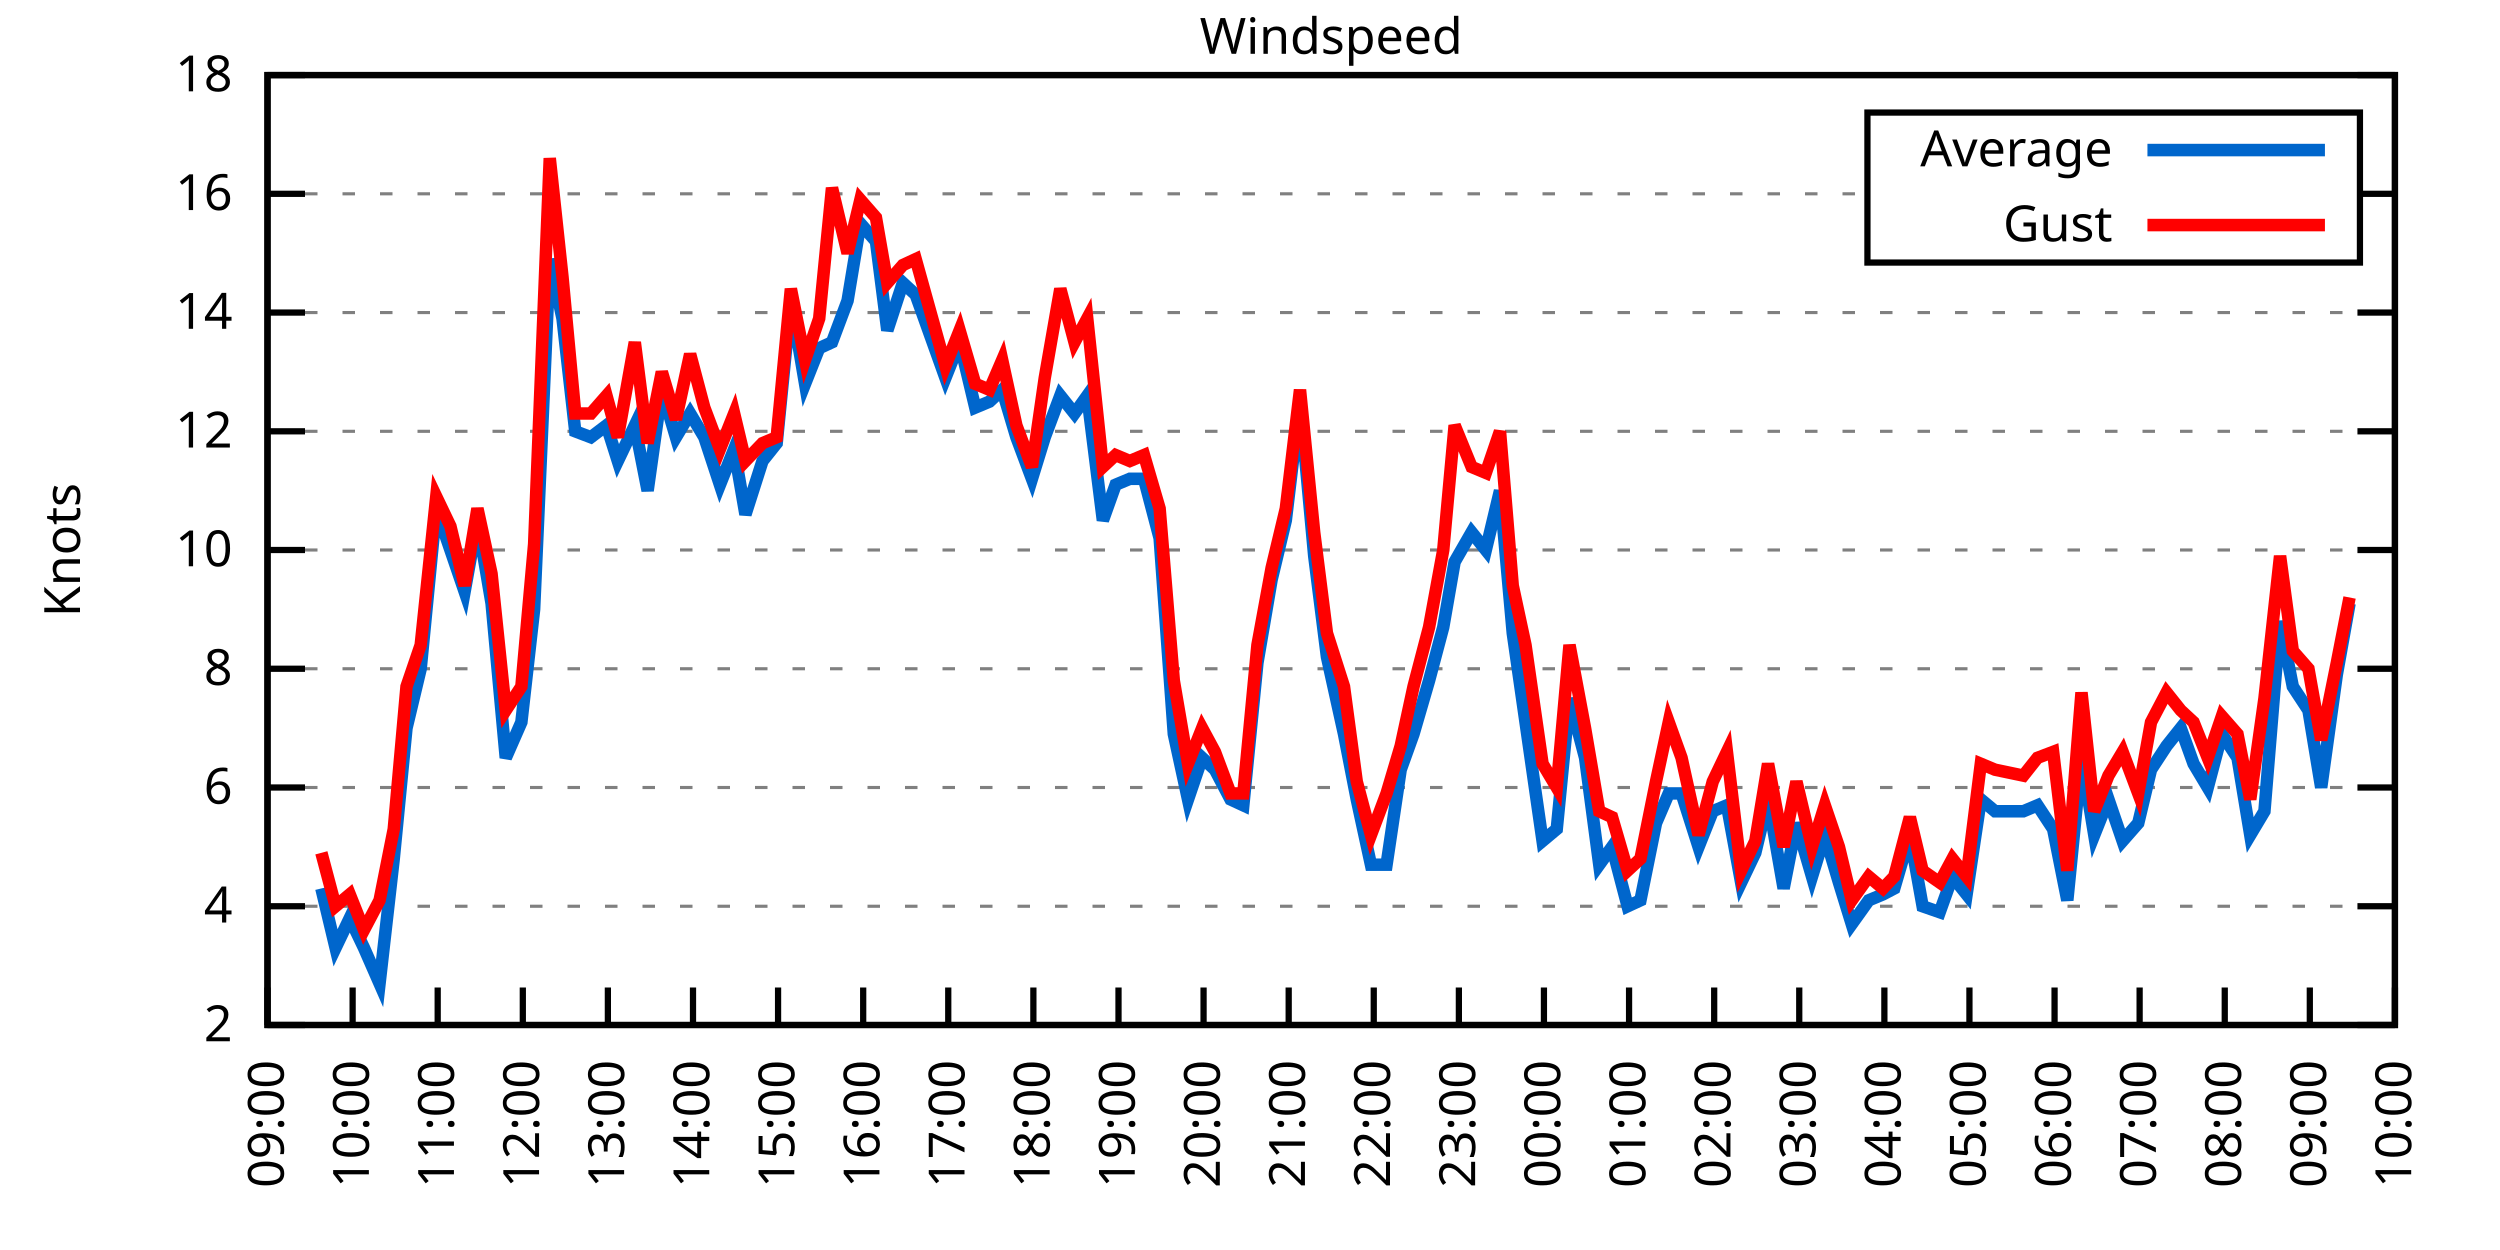
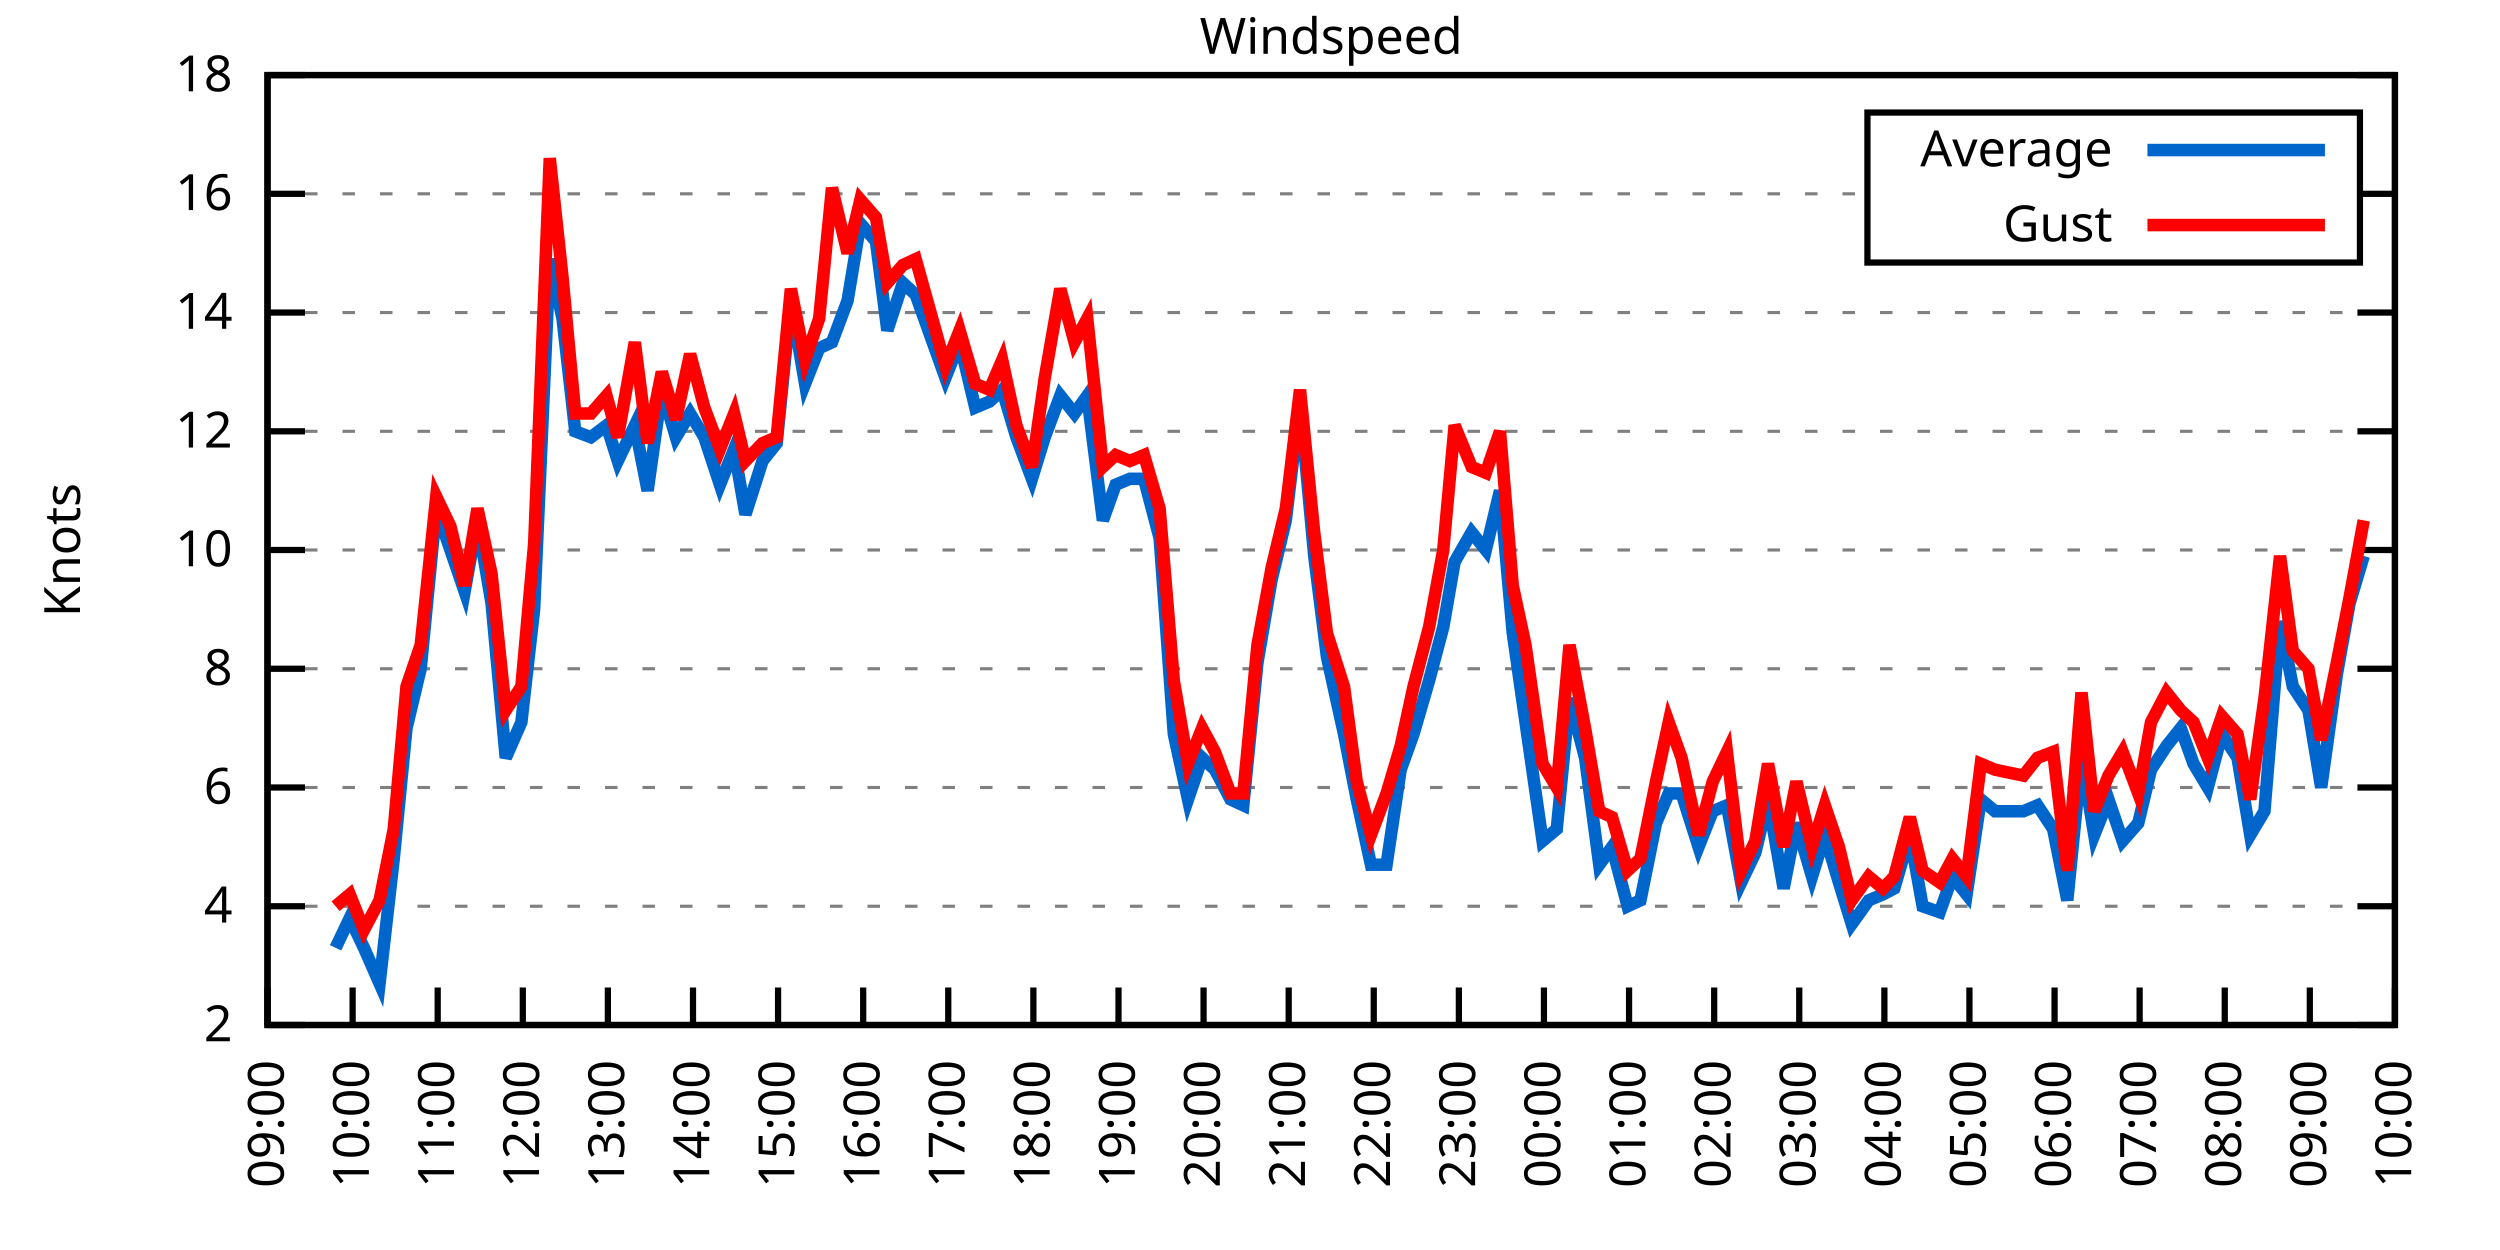
<svg xmlns="http://www.w3.org/2000/svg" xmlns:xlink="http://www.w3.org/1999/xlink" width="400" height="200" viewBox="0 0 400 200">
  <g id="gnuplot_canvas">
    <rect x="0" y="0" width="400" height="200" fill="none" />
    <defs>
      <circle id="gpDot" r="0.5" stroke-width="0.5" stroke="currentColor" />
      <path id="gpPt0" stroke-width="0.333" stroke="currentColor" d="M-1,0 h2 M0,-1 v2" />
      <path id="gpPt1" stroke-width="0.333" stroke="currentColor" d="M-1,-1 L1,1 M1,-1 L-1,1" />
      <path id="gpPt2" stroke-width="0.333" stroke="currentColor" d="M-1,0 L1,0 M0,-1 L0,1 M-1,-1 L1,1 M-1,1 L1,-1" />
      <rect id="gpPt3" stroke-width="0.333" stroke="currentColor" x="-1" y="-1" width="2" height="2" />
      <rect id="gpPt4" stroke-width="0.333" stroke="currentColor" fill="currentColor" x="-1" y="-1" width="2" height="2" />
      <circle id="gpPt5" stroke-width="0.333" stroke="currentColor" cx="0" cy="0" r="1" />
      <use xlink:href="#gpPt5" id="gpPt6" fill="currentColor" stroke="none" />
      <path id="gpPt7" stroke-width="0.333" stroke="currentColor" d="M0,-1.33 L-1.33,0.67 L1.33,0.67 z" />
      <use xlink:href="#gpPt7" id="gpPt8" fill="currentColor" stroke="none" />
      <use xlink:href="#gpPt7" id="gpPt9" stroke="currentColor" transform="rotate(180)" />
      <use xlink:href="#gpPt9" id="gpPt10" fill="currentColor" stroke="none" />
      <use xlink:href="#gpPt3" id="gpPt11" stroke="currentColor" transform="rotate(45)" />
      <use xlink:href="#gpPt11" id="gpPt12" fill="currentColor" stroke="none" />
      <path id="gpPt13" stroke-width="0.333" stroke="currentColor" d="M0,1.330 L1.265,0.411 L0.782,-1.067 L-0.782,-1.076 L-1.265,0.411 z" />
      <use xlink:href="#gpPt13" id="gpPt14" fill="currentColor" stroke="none" />
      <filter id="textbox" filterUnits="objectBoundingBox" x="0" y="0" height="1" width="1">
        <feFlood flood-color="white" flood-opacity="1" result="bgnd" />
        <feComposite in="SourceGraphic" in2="bgnd" operator="atop" />
      </filter>
      <filter id="greybox" filterUnits="objectBoundingBox" x="0" y="0" height="1" width="1">
        <feFlood flood-color="lightgrey" flood-opacity="1" result="grey" />
        <feComposite in="SourceGraphic" in2="grey" operator="atop" />
      </filter>
    </defs>
    <g fill="none" color="white" stroke="currentColor" stroke-width="1.00" stroke-linecap="butt" stroke-linejoin="miter">
</g>
    <g fill="none" color="black" stroke="currentColor" stroke-width="1.00" stroke-linecap="butt" stroke-linejoin="miter">
      <g stroke="none" shape-rendering="crispEdges">
        <polygon fill="rgb(255, 255, 255)" points="42.80,164.00 383.18,164.00 383.18,12.02 42.80,12.02 " />
      </g>
    </g>
    <g fill="none" color="black" stroke="currentColor" stroke-width="1.00" stroke-linecap="butt" stroke-linejoin="miter">
</g>
    <g fill="none" color="black" stroke="black" stroke-width="0.50" stroke-linecap="butt" stroke-linejoin="miter">
</g>
    <g fill="none" color="gray" stroke="currentColor" stroke-width="0.50" stroke-linecap="butt" stroke-linejoin="miter">
      <path stroke="gray" stroke-dasharray="2,4" class="gridline" d="M42.80,164.00 L383.19,164.00  " />
    </g>
    <g fill="none" color="gray" stroke="gray" stroke-width="1.00" stroke-linecap="butt" stroke-linejoin="miter">
</g>
    <g fill="none" color="black" stroke="currentColor" stroke-width="1.00" stroke-linecap="butt" stroke-linejoin="miter">
      <path stroke="black" d="M42.80,164.00 L48.80,164.00 M383.19,164.00 L377.19,164.00  " />
      <g transform="translate(37.20,166.60)" stroke="none" fill="black" font-family="Sans" font-size="8.00" text-anchor="end">
        <text>
          <tspan font-family="Sans"> 2</tspan>
        </text>
      </g>
    </g>
    <g fill="none" color="black" stroke="currentColor" stroke-width="1.00" stroke-linecap="butt" stroke-linejoin="miter">
</g>
    <g fill="none" color="black" stroke="black" stroke-width="0.50" stroke-linecap="butt" stroke-linejoin="miter">
</g>
    <g fill="none" color="gray" stroke="currentColor" stroke-width="0.50" stroke-linecap="butt" stroke-linejoin="miter">
      <path stroke="gray" stroke-dasharray="2,4" class="gridline" d="M42.80,145.00 L383.19,145.00  " />
    </g>
    <g fill="none" color="gray" stroke="gray" stroke-width="1.00" stroke-linecap="butt" stroke-linejoin="miter">
</g>
    <g fill="none" color="black" stroke="currentColor" stroke-width="1.00" stroke-linecap="butt" stroke-linejoin="miter">
      <path stroke="black" d="M42.80,145.00 L48.80,145.00 M383.19,145.00 L377.19,145.00  " />
      <g transform="translate(37.20,147.60)" stroke="none" fill="black" font-family="Sans" font-size="8.00" text-anchor="end">
        <text>
          <tspan font-family="Sans"> 4</tspan>
        </text>
      </g>
    </g>
    <g fill="none" color="black" stroke="currentColor" stroke-width="1.00" stroke-linecap="butt" stroke-linejoin="miter">
</g>
    <g fill="none" color="black" stroke="black" stroke-width="0.50" stroke-linecap="butt" stroke-linejoin="miter">
</g>
    <g fill="none" color="gray" stroke="currentColor" stroke-width="0.50" stroke-linecap="butt" stroke-linejoin="miter">
      <path stroke="gray" stroke-dasharray="2,4" class="gridline" d="M42.80,126.00 L383.19,126.00  " />
    </g>
    <g fill="none" color="gray" stroke="gray" stroke-width="1.00" stroke-linecap="butt" stroke-linejoin="miter">
</g>
    <g fill="none" color="black" stroke="currentColor" stroke-width="1.00" stroke-linecap="butt" stroke-linejoin="miter">
      <path stroke="black" d="M42.80,126.00 L48.80,126.00 M383.19,126.00 L377.19,126.00  " />
      <g transform="translate(37.20,128.60)" stroke="none" fill="black" font-family="Sans" font-size="8.00" text-anchor="end">
        <text>
          <tspan font-family="Sans"> 6</tspan>
        </text>
      </g>
    </g>
    <g fill="none" color="black" stroke="currentColor" stroke-width="1.00" stroke-linecap="butt" stroke-linejoin="miter">
</g>
    <g fill="none" color="black" stroke="black" stroke-width="0.50" stroke-linecap="butt" stroke-linejoin="miter">
</g>
    <g fill="none" color="gray" stroke="currentColor" stroke-width="0.50" stroke-linecap="butt" stroke-linejoin="miter">
      <path stroke="gray" stroke-dasharray="2,4" class="gridline" d="M42.80,107.00 L383.19,107.00  " />
    </g>
    <g fill="none" color="gray" stroke="gray" stroke-width="1.00" stroke-linecap="butt" stroke-linejoin="miter">
</g>
    <g fill="none" color="black" stroke="currentColor" stroke-width="1.00" stroke-linecap="butt" stroke-linejoin="miter">
      <path stroke="black" d="M42.80,107.00 L48.80,107.00 M383.19,107.00 L377.19,107.00  " />
      <g transform="translate(37.20,109.60)" stroke="none" fill="black" font-family="Sans" font-size="8.00" text-anchor="end">
        <text>
          <tspan font-family="Sans"> 8</tspan>
        </text>
      </g>
    </g>
    <g fill="none" color="black" stroke="currentColor" stroke-width="1.00" stroke-linecap="butt" stroke-linejoin="miter">
</g>
    <g fill="none" color="black" stroke="black" stroke-width="0.50" stroke-linecap="butt" stroke-linejoin="miter">
</g>
    <g fill="none" color="gray" stroke="currentColor" stroke-width="0.50" stroke-linecap="butt" stroke-linejoin="miter">
      <path stroke="gray" stroke-dasharray="2,4" class="gridline" d="M42.80,88.00 L383.19,88.00  " />
    </g>
    <g fill="none" color="gray" stroke="gray" stroke-width="1.00" stroke-linecap="butt" stroke-linejoin="miter">
</g>
    <g fill="none" color="black" stroke="currentColor" stroke-width="1.00" stroke-linecap="butt" stroke-linejoin="miter">
      <path stroke="black" d="M42.80,88.00 L48.80,88.00 M383.19,88.00 L377.19,88.00  " />
      <g transform="translate(37.20,90.60)" stroke="none" fill="black" font-family="Sans" font-size="8.00" text-anchor="end">
        <text>
          <tspan font-family="Sans"> 10</tspan>
        </text>
      </g>
    </g>
    <g fill="none" color="black" stroke="currentColor" stroke-width="1.00" stroke-linecap="butt" stroke-linejoin="miter">
</g>
    <g fill="none" color="black" stroke="black" stroke-width="0.50" stroke-linecap="butt" stroke-linejoin="miter">
</g>
    <g fill="none" color="gray" stroke="currentColor" stroke-width="0.50" stroke-linecap="butt" stroke-linejoin="miter">
      <path stroke="gray" stroke-dasharray="2,4" class="gridline" d="M42.80,69.01 L383.19,69.01  " />
    </g>
    <g fill="none" color="gray" stroke="gray" stroke-width="1.00" stroke-linecap="butt" stroke-linejoin="miter">
</g>
    <g fill="none" color="black" stroke="currentColor" stroke-width="1.00" stroke-linecap="butt" stroke-linejoin="miter">
      <path stroke="black" d="M42.80,69.01 L48.80,69.01 M383.19,69.01 L377.19,69.01  " />
      <g transform="translate(37.20,71.61)" stroke="none" fill="black" font-family="Sans" font-size="8.00" text-anchor="end">
        <text>
          <tspan font-family="Sans"> 12</tspan>
        </text>
      </g>
    </g>
    <g fill="none" color="black" stroke="currentColor" stroke-width="1.00" stroke-linecap="butt" stroke-linejoin="miter">
</g>
    <g fill="none" color="black" stroke="black" stroke-width="0.50" stroke-linecap="butt" stroke-linejoin="miter">
</g>
    <g fill="none" color="gray" stroke="currentColor" stroke-width="0.50" stroke-linecap="butt" stroke-linejoin="miter">
      <path stroke="gray" stroke-dasharray="2,4" class="gridline" d="M42.80,50.01 L383.19,50.01  " />
    </g>
    <g fill="none" color="gray" stroke="gray" stroke-width="1.00" stroke-linecap="butt" stroke-linejoin="miter">
</g>
    <g fill="none" color="black" stroke="currentColor" stroke-width="1.00" stroke-linecap="butt" stroke-linejoin="miter">
      <path stroke="black" d="M42.80,50.01 L48.80,50.01 M383.19,50.01 L377.19,50.01  " />
      <g transform="translate(37.20,52.61)" stroke="none" fill="black" font-family="Sans" font-size="8.00" text-anchor="end">
        <text>
          <tspan font-family="Sans"> 14</tspan>
        </text>
      </g>
    </g>
    <g fill="none" color="black" stroke="currentColor" stroke-width="1.00" stroke-linecap="butt" stroke-linejoin="miter">
</g>
    <g fill="none" color="black" stroke="black" stroke-width="0.50" stroke-linecap="butt" stroke-linejoin="miter">
</g>
    <g fill="none" color="gray" stroke="currentColor" stroke-width="0.50" stroke-linecap="butt" stroke-linejoin="miter">
      <path stroke="gray" stroke-dasharray="2,4" class="gridline" d="M42.80,31.01 L298.79,31.01 M377.59,31.01 L383.19,31.01  " />
    </g>
    <g fill="none" color="gray" stroke="gray" stroke-width="1.00" stroke-linecap="butt" stroke-linejoin="miter">
</g>
    <g fill="none" color="black" stroke="currentColor" stroke-width="1.00" stroke-linecap="butt" stroke-linejoin="miter">
      <path stroke="black" d="M42.80,31.01 L48.80,31.01 M383.19,31.01 L377.19,31.01  " />
      <g transform="translate(37.20,33.61)" stroke="none" fill="black" font-family="Sans" font-size="8.00" text-anchor="end">
        <text>
          <tspan font-family="Sans"> 16</tspan>
        </text>
      </g>
    </g>
    <g fill="none" color="black" stroke="currentColor" stroke-width="1.00" stroke-linecap="butt" stroke-linejoin="miter">
</g>
    <g fill="none" color="black" stroke="black" stroke-width="0.50" stroke-linecap="butt" stroke-linejoin="miter">
</g>
    <g fill="none" color="gray" stroke="currentColor" stroke-width="0.50" stroke-linecap="butt" stroke-linejoin="miter">
      <path stroke="gray" stroke-dasharray="2,4" class="gridline" d="M42.80,12.01 L383.19,12.01  " />
    </g>
    <g fill="none" color="gray" stroke="gray" stroke-width="1.00" stroke-linecap="butt" stroke-linejoin="miter">
</g>
    <g fill="none" color="black" stroke="currentColor" stroke-width="1.00" stroke-linecap="butt" stroke-linejoin="miter">
      <path stroke="black" d="M42.80,12.01 L48.80,12.01 M383.19,12.01 L377.19,12.01  " />
      <g transform="translate(37.20,14.61)" stroke="none" fill="black" font-family="Sans" font-size="8.00" text-anchor="end">
        <text>
          <tspan font-family="Sans"> 18</tspan>
        </text>
      </g>
    </g>
    <g fill="none" color="black" stroke="currentColor" stroke-width="1.00" stroke-linecap="butt" stroke-linejoin="miter">
      <path stroke="black" d="M42.80,164.00 L42.80,158.00  " />
      <g transform="translate(45.40,169.60) rotate(270.00)" stroke="none" fill="black" font-family="Sans" font-size="8.00" text-anchor="end">
        <text>
          <tspan font-family="Sans">09:00</tspan>
        </text>
      </g>
    </g>
    <g fill="none" color="black" stroke="currentColor" stroke-width="1.00" stroke-linecap="butt" stroke-linejoin="miter">
      <path stroke="black" d="M56.42,164.00 L56.42,158.00  " />
      <g transform="translate(59.02,169.60) rotate(270.00)" stroke="none" fill="black" font-family="Sans" font-size="8.00" text-anchor="end">
        <text>
          <tspan font-family="Sans">10:00</tspan>
        </text>
      </g>
    </g>
    <g fill="none" color="black" stroke="currentColor" stroke-width="1.00" stroke-linecap="butt" stroke-linejoin="miter">
      <path stroke="black" d="M70.03,164.00 L70.03,158.00  " />
      <g transform="translate(72.63,169.60) rotate(270.00)" stroke="none" fill="black" font-family="Sans" font-size="8.00" text-anchor="end">
        <text>
          <tspan font-family="Sans">11:00</tspan>
        </text>
      </g>
    </g>
    <g fill="none" color="black" stroke="currentColor" stroke-width="1.00" stroke-linecap="butt" stroke-linejoin="miter">
      <path stroke="black" d="M83.65,164.00 L83.65,158.00  " />
      <g transform="translate(86.25,169.60) rotate(270.00)" stroke="none" fill="black" font-family="Sans" font-size="8.00" text-anchor="end">
        <text>
          <tspan font-family="Sans">12:00</tspan>
        </text>
      </g>
    </g>
    <g fill="none" color="black" stroke="currentColor" stroke-width="1.00" stroke-linecap="butt" stroke-linejoin="miter">
      <path stroke="black" d="M97.26,164.00 L97.26,158.00  " />
      <g transform="translate(99.86,169.60) rotate(270.00)" stroke="none" fill="black" font-family="Sans" font-size="8.00" text-anchor="end">
        <text>
          <tspan font-family="Sans">13:00</tspan>
        </text>
      </g>
    </g>
    <g fill="none" color="black" stroke="currentColor" stroke-width="1.00" stroke-linecap="butt" stroke-linejoin="miter">
      <path stroke="black" d="M110.88,164.00 L110.88,158.00  " />
      <g transform="translate(113.48,169.60) rotate(270.00)" stroke="none" fill="black" font-family="Sans" font-size="8.00" text-anchor="end">
        <text>
          <tspan font-family="Sans">14:00</tspan>
        </text>
      </g>
    </g>
    <g fill="none" color="black" stroke="currentColor" stroke-width="1.00" stroke-linecap="butt" stroke-linejoin="miter">
      <path stroke="black" d="M124.49,164.00 L124.49,158.00  " />
      <g transform="translate(127.09,169.60) rotate(270.00)" stroke="none" fill="black" font-family="Sans" font-size="8.00" text-anchor="end">
        <text>
          <tspan font-family="Sans">15:00</tspan>
        </text>
      </g>
    </g>
    <g fill="none" color="black" stroke="currentColor" stroke-width="1.00" stroke-linecap="butt" stroke-linejoin="miter">
      <path stroke="black" d="M138.11,164.00 L138.11,158.00  " />
      <g transform="translate(140.71,169.60) rotate(270.00)" stroke="none" fill="black" font-family="Sans" font-size="8.00" text-anchor="end">
        <text>
          <tspan font-family="Sans">16:00</tspan>
        </text>
      </g>
    </g>
    <g fill="none" color="black" stroke="currentColor" stroke-width="1.00" stroke-linecap="butt" stroke-linejoin="miter">
      <path stroke="black" d="M151.72,164.00 L151.72,158.00  " />
      <g transform="translate(154.32,169.60) rotate(270.00)" stroke="none" fill="black" font-family="Sans" font-size="8.00" text-anchor="end">
        <text>
          <tspan font-family="Sans">17:00</tspan>
        </text>
      </g>
    </g>
    <g fill="none" color="black" stroke="currentColor" stroke-width="1.00" stroke-linecap="butt" stroke-linejoin="miter">
      <path stroke="black" d="M165.34,164.00 L165.34,158.00  " />
      <g transform="translate(167.94,169.60) rotate(270.00)" stroke="none" fill="black" font-family="Sans" font-size="8.00" text-anchor="end">
        <text>
          <tspan font-family="Sans">18:00</tspan>
        </text>
      </g>
    </g>
    <g fill="none" color="black" stroke="currentColor" stroke-width="1.00" stroke-linecap="butt" stroke-linejoin="miter">
      <path stroke="black" d="M178.96,164.00 L178.96,158.00  " />
      <g transform="translate(181.56,169.60) rotate(270.00)" stroke="none" fill="black" font-family="Sans" font-size="8.00" text-anchor="end">
        <text>
          <tspan font-family="Sans">19:00</tspan>
        </text>
      </g>
    </g>
    <g fill="none" color="black" stroke="currentColor" stroke-width="1.00" stroke-linecap="butt" stroke-linejoin="miter">
      <path stroke="black" d="M192.57,164.00 L192.57,158.00  " />
      <g transform="translate(195.17,169.60) rotate(270.00)" stroke="none" fill="black" font-family="Sans" font-size="8.00" text-anchor="end">
        <text>
          <tspan font-family="Sans">20:00</tspan>
        </text>
      </g>
    </g>
    <g fill="none" color="black" stroke="currentColor" stroke-width="1.00" stroke-linecap="butt" stroke-linejoin="miter">
      <path stroke="black" d="M206.19,164.00 L206.19,158.00  " />
      <g transform="translate(208.79,169.60) rotate(270.00)" stroke="none" fill="black" font-family="Sans" font-size="8.00" text-anchor="end">
        <text>
          <tspan font-family="Sans">21:00</tspan>
        </text>
      </g>
    </g>
    <g fill="none" color="black" stroke="currentColor" stroke-width="1.00" stroke-linecap="butt" stroke-linejoin="miter">
      <path stroke="black" d="M219.80,164.00 L219.80,158.00  " />
      <g transform="translate(222.40,169.60) rotate(270.00)" stroke="none" fill="black" font-family="Sans" font-size="8.00" text-anchor="end">
        <text>
          <tspan font-family="Sans">22:00</tspan>
        </text>
      </g>
    </g>
    <g fill="none" color="black" stroke="currentColor" stroke-width="1.00" stroke-linecap="butt" stroke-linejoin="miter">
      <path stroke="black" d="M233.42,164.00 L233.42,158.00  " />
      <g transform="translate(236.02,169.60) rotate(270.00)" stroke="none" fill="black" font-family="Sans" font-size="8.00" text-anchor="end">
        <text>
          <tspan font-family="Sans">23:00</tspan>
        </text>
      </g>
    </g>
    <g fill="none" color="black" stroke="currentColor" stroke-width="1.00" stroke-linecap="butt" stroke-linejoin="miter">
      <path stroke="black" d="M247.03,164.00 L247.03,158.00  " />
      <g transform="translate(249.63,169.60) rotate(270.00)" stroke="none" fill="black" font-family="Sans" font-size="8.00" text-anchor="end">
        <text>
          <tspan font-family="Sans">00:00</tspan>
        </text>
      </g>
    </g>
    <g fill="none" color="black" stroke="currentColor" stroke-width="1.00" stroke-linecap="butt" stroke-linejoin="miter">
      <path stroke="black" d="M260.65,164.00 L260.65,158.00  " />
      <g transform="translate(263.25,169.60) rotate(270.00)" stroke="none" fill="black" font-family="Sans" font-size="8.00" text-anchor="end">
        <text>
          <tspan font-family="Sans">01:00</tspan>
        </text>
      </g>
    </g>
    <g fill="none" color="black" stroke="currentColor" stroke-width="1.00" stroke-linecap="butt" stroke-linejoin="miter">
      <path stroke="black" d="M274.27,164.00 L274.27,158.00  " />
      <g transform="translate(276.87,169.60) rotate(270.00)" stroke="none" fill="black" font-family="Sans" font-size="8.00" text-anchor="end">
        <text>
          <tspan font-family="Sans">02:00</tspan>
        </text>
      </g>
    </g>
    <g fill="none" color="black" stroke="currentColor" stroke-width="1.00" stroke-linecap="butt" stroke-linejoin="miter">
      <path stroke="black" d="M287.88,164.00 L287.88,158.00  " />
      <g transform="translate(290.48,169.60) rotate(270.00)" stroke="none" fill="black" font-family="Sans" font-size="8.00" text-anchor="end">
        <text>
          <tspan font-family="Sans">03:00</tspan>
        </text>
      </g>
    </g>
    <g fill="none" color="black" stroke="currentColor" stroke-width="1.00" stroke-linecap="butt" stroke-linejoin="miter">
      <path stroke="black" d="M301.50,164.00 L301.50,158.00  " />
      <g transform="translate(304.10,169.60) rotate(270.00)" stroke="none" fill="black" font-family="Sans" font-size="8.00" text-anchor="end">
        <text>
          <tspan font-family="Sans">04:00</tspan>
        </text>
      </g>
    </g>
    <g fill="none" color="black" stroke="currentColor" stroke-width="1.00" stroke-linecap="butt" stroke-linejoin="miter">
      <path stroke="black" d="M315.11,164.00 L315.11,158.00  " />
      <g transform="translate(317.71,169.60) rotate(270.00)" stroke="none" fill="black" font-family="Sans" font-size="8.00" text-anchor="end">
        <text>
          <tspan font-family="Sans">05:00</tspan>
        </text>
      </g>
    </g>
    <g fill="none" color="black" stroke="currentColor" stroke-width="1.00" stroke-linecap="butt" stroke-linejoin="miter">
      <path stroke="black" d="M328.73,164.00 L328.73,158.00  " />
      <g transform="translate(331.33,169.60) rotate(270.00)" stroke="none" fill="black" font-family="Sans" font-size="8.00" text-anchor="end">
        <text>
          <tspan font-family="Sans">06:00</tspan>
        </text>
      </g>
    </g>
    <g fill="none" color="black" stroke="currentColor" stroke-width="1.00" stroke-linecap="butt" stroke-linejoin="miter">
      <path stroke="black" d="M342.34,164.00 L342.34,158.00  " />
      <g transform="translate(344.94,169.60) rotate(270.00)" stroke="none" fill="black" font-family="Sans" font-size="8.00" text-anchor="end">
        <text>
          <tspan font-family="Sans">07:00</tspan>
        </text>
      </g>
    </g>
    <g fill="none" color="black" stroke="currentColor" stroke-width="1.00" stroke-linecap="butt" stroke-linejoin="miter">
      <path stroke="black" d="M355.96,164.00 L355.96,158.00  " />
      <g transform="translate(358.56,169.60) rotate(270.00)" stroke="none" fill="black" font-family="Sans" font-size="8.00" text-anchor="end">
        <text>
          <tspan font-family="Sans">08:00</tspan>
        </text>
      </g>
    </g>
    <g fill="none" color="black" stroke="currentColor" stroke-width="1.00" stroke-linecap="butt" stroke-linejoin="miter">
      <path stroke="black" d="M369.57,164.00 L369.57,158.00  " />
      <g transform="translate(372.17,169.60) rotate(270.00)" stroke="none" fill="black" font-family="Sans" font-size="8.00" text-anchor="end">
        <text>
          <tspan font-family="Sans">09:00</tspan>
        </text>
      </g>
    </g>
    <g fill="none" color="black" stroke="currentColor" stroke-width="1.00" stroke-linecap="butt" stroke-linejoin="miter">
      <path stroke="black" d="M383.19,164.00 L383.19,158.00  " />
      <g transform="translate(385.79,169.60) rotate(270.00)" stroke="none" fill="black" font-family="Sans" font-size="8.00" text-anchor="end">
        <text>
          <tspan font-family="Sans">10:00</tspan>
        </text>
      </g>
    </g>
    <g fill="none" color="black" stroke="currentColor" stroke-width="1.00" stroke-linecap="butt" stroke-linejoin="miter">
</g>
    <g fill="none" color="black" stroke="currentColor" stroke-width="1.00" stroke-linecap="butt" stroke-linejoin="miter">
      <path stroke="black" d="M42.80,12.01 L42.80,164.00 L383.19,164.00 L383.19,12.01 L42.80,12.01 Z  " />
    </g>
    <g fill="none" color="black" stroke="currentColor" stroke-width="1.00" stroke-linecap="butt" stroke-linejoin="miter">
</g>
    <g fill="none" color="black" stroke="currentColor" stroke-width="1.00" stroke-linecap="butt" stroke-linejoin="miter">
      <path stroke="black" d="M298.79,42.01 L298.79,18.01 L377.59,18.01 L377.59,42.01 L298.79,42.01 Z  " />
    </g>
    <g id="Windspeed_plot_1">
      <g fill="none" color="white" stroke="black" stroke-width="2.00" stroke-linecap="butt" stroke-linejoin="miter">
</g>
      <g fill="none" color="black" stroke="currentColor" stroke-width="2.00" stroke-linecap="butt" stroke-linejoin="miter">
        <g transform="translate(337.99,26.61)" stroke="none" fill="black" font-family="Sans" font-size="8.00" text-anchor="end">
          <text>
            <tspan font-family="Sans">Average</tspan>
          </text>
        </g>
      </g>
      <g fill="none" color="black" stroke="currentColor" stroke-width="2.00" stroke-linecap="butt" stroke-linejoin="miter">
-         <path stroke="rgb(  0, 102, 204)" d="M343.59,24.01 L371.99,24.01 M51.42,142.15 L53.69,151.65 L55.96,146.90 L58.23,151.65 L60.73,157.35 L63.00,137.40   L65.04,116.50 L67.31,107.00 L69.80,81.36 L72.07,88.00 L74.34,94.65 L76.39,83.26 L78.65,96.55 L80.92,121.25   L83.42,115.55 L85.46,97.50 L87.96,41.46 L90.00,50.96 L92.04,69.01 L94.54,69.96 L97.04,68.06 L98.85,73.76   L101.57,68.06 L103.62,78.51 L105.89,62.36 L108.15,69.96 L110.42,66.16 L112.69,69.96 L115.19,77.56 L117.46,71.86   L119.27,82.31 L122.00,73.76 L124.27,70.91 L126.54,48.11 L128.81,61.41 L131.07,55.71 L133.12,54.76 L135.61,48.11   L137.66,35.76 L140.15,38.61 L141.97,52.86 L144.46,45.26 L146.51,47.16 L151.27,60.46 L153.54,54.76 L156.04,65.21   L158.31,64.26 L160.35,62.36 L162.62,69.96 L165.11,76.61 L167.16,69.96 L169.65,63.31 L171.92,66.16 L173.96,63.31   L176.46,83.26 L178.50,77.56 L180.77,76.61 L183.04,76.61 L185.54,86.11 L187.81,117.45 L190.08,127.90 L192.34,121.25   L194.39,123.15 L196.88,127.90 L198.93,128.85 L201.19,106.05 L203.46,92.75 L205.73,83.26 L208.00,64.26 L210.27,88.95   L212.31,105.10 L215.04,117.45 L217.08,127.90 L219.35,138.35 L221.85,138.35 L224.11,123.15 L226.16,117.45 L228.65,108.90   L230.92,100.35 L232.74,89.90 L235.46,85.16 L237.73,88.00 L240.00,78.51 L242.04,101.30 L244.08,115.55 L246.81,134.55   L249.08,132.65 L251.12,111.75 L253.61,121.25 L255.88,138.35 L257.93,135.50 L260.42,145.00 L262.47,144.05 L264.96,131.70   L267.00,126.95 L269.05,126.95 L271.77,135.50 L274.04,129.80 L276.31,128.85 L278.58,141.20 L280.85,136.45 L282.89,127.90   L285.38,142.15 L287.43,131.70 L289.92,140.25 L291.97,133.60 L294.23,141.20 L296.28,147.85 L299.00,144.05 L301.27,143.10   L303.08,142.15 L305.58,133.60 L307.62,145.00 L310.35,145.95 L312.39,140.25 L314.66,143.10 L316.93,127.90 L319.20,129.80   L323.74,129.80 L326.00,128.85 L328.50,132.65 L330.77,144.05 L333.04,121.25 L335.08,133.60 L337.35,127.90 L339.62,134.55   L342.12,131.70 L344.16,123.15 L346.65,119.35 L348.92,116.50 L350.97,122.20 L353.24,126.00 L355.50,117.45 L358.00,121.25   L360.04,133.60 L362.31,129.80 L364.81,99.40 L366.85,109.85 L369.35,113.65 L371.39,126.00 L373.89,107.95 L375.93,96.55    " />
+         <path stroke="rgb(  0, 102, 204)" d="M343.59,24.01 L371.99,24.01 M53.69,151.65 L55.96,146.90 L58.23,151.65 L60.73,157.35 L63.00,137.40 L65.04,116.50   L67.31,107.00 L69.80,81.36 L72.07,88.00 L74.34,94.65 L76.39,83.26 L78.65,96.55 L80.92,121.25 L83.42,115.55   L85.46,97.50 L87.96,41.46 L90.00,50.96 L92.04,69.01 L94.54,69.96 L97.04,68.06 L98.85,73.76 L101.57,68.06   L103.62,78.51 L105.89,62.36 L108.15,69.96 L110.42,66.16 L112.69,69.96 L115.19,77.56 L117.46,71.86 L119.27,82.31   L122.00,73.76 L124.27,70.91 L126.54,48.11 L128.81,61.41 L131.07,55.71 L133.12,54.76 L135.61,48.11 L137.66,35.76   L140.15,38.61 L141.97,52.86 L144.46,45.26 L146.51,47.16 L151.27,60.46 L153.54,54.76 L156.04,65.21 L158.31,64.26   L160.35,62.36 L162.62,69.96 L165.11,76.61 L167.16,69.96 L169.65,63.31 L171.92,66.16 L173.96,63.31 L176.46,83.26   L178.50,77.56 L180.77,76.61 L183.04,76.61 L185.54,86.11 L187.81,117.45 L190.08,127.90 L192.34,121.25 L194.39,123.15   L196.88,127.90 L198.93,128.85 L201.19,106.05 L203.46,92.75 L205.73,83.26 L208.00,64.26 L210.27,88.95 L212.31,105.10   L215.04,117.45 L217.08,127.90 L219.35,138.35 L221.85,138.35 L224.11,123.15 L226.16,117.45 L228.65,108.90 L230.92,100.35   L232.74,89.90 L235.46,85.16 L237.73,88.00 L240.00,78.51 L242.04,101.30 L244.08,115.55 L246.81,134.55 L249.08,132.65   L251.12,111.75 L253.61,121.25 L255.88,138.35 L257.93,135.50 L260.42,145.00 L262.47,144.05 L264.96,131.70 L267.00,126.95   L269.05,126.95 L271.77,135.50 L274.04,129.80 L276.31,128.85 L278.58,141.20 L280.85,136.45 L282.89,127.90 L285.38,142.15   L287.43,131.70 L289.92,140.25 L291.97,133.60 L294.23,141.20 L296.28,147.85 L299.00,144.05 L301.27,143.10 L303.08,142.15   L305.58,133.60 L307.62,145.00 L310.35,145.95 L312.39,140.25 L314.66,143.10 L316.93,127.90 L319.20,129.80 L323.74,129.80   L326.00,128.85 L328.50,132.65 L330.77,144.05 L333.04,121.25 L335.08,133.60 L337.35,127.90 L339.62,134.55 L342.12,131.70   L344.16,123.15 L346.65,119.35 L348.92,116.50 L350.97,122.20 L353.24,126.00 L355.50,117.45 L358.00,121.25 L360.04,133.60   L362.31,129.80 L364.81,99.40 L366.85,109.85 L369.35,113.65 L371.39,126.00 L373.89,107.95 L375.93,96.55 L378.20,88.95    " />
      </g>
    </g>
    <g id="Windspeed_plot_2">
      <g fill="none" color="black" stroke="currentColor" stroke-width="2.00" stroke-linecap="butt" stroke-linejoin="miter">
        <g transform="translate(337.99,38.61)" stroke="none" fill="black" font-family="Sans" font-size="8.00" text-anchor="end">
          <text>
            <tspan font-family="Sans">Gust</tspan>
          </text>
        </g>
      </g>
      <g fill="none" color="black" stroke="currentColor" stroke-width="2.00" stroke-linecap="butt" stroke-linejoin="miter">
-         <path stroke="rgb(255,   0,   0)" d="M343.59,36.01 L371.99,36.01 M51.42,136.45 L53.69,145.00 L55.96,143.10 L58.23,148.80 L60.73,144.05 L63.00,132.65   L65.04,109.85 L67.31,103.20 L69.80,79.46 L72.07,84.21 L74.34,93.70 L76.39,81.36 L78.65,91.80 L80.92,113.65   L83.42,109.85 L85.46,87.06 L87.96,25.31 L90.00,44.31 L92.04,66.16 L94.54,66.16 L97.04,63.31 L98.85,69.96   L101.57,54.76 L103.62,70.91 L105.89,59.51 L108.15,67.11 L110.42,56.66 L112.69,65.21 L115.19,71.86 L117.46,66.16   L119.27,73.76 L122.00,70.91 L124.27,69.96 L126.54,46.21 L128.81,57.61 L131.07,50.96 L133.12,30.06 L135.61,40.51   L137.66,31.96 L140.15,34.81 L141.97,45.26 L144.46,42.41 L146.51,41.46 L151.27,58.56 L153.54,52.86 L156.04,61.41   L158.31,62.36 L160.35,57.61 L162.62,68.06 L165.11,74.71 L167.16,60.46 L169.65,46.21 L171.92,54.76 L173.96,50.96   L176.46,74.71 L178.50,72.81 L180.77,73.76 L183.04,72.81 L185.54,81.36 L187.81,108.90 L190.08,122.20 L192.34,116.50   L194.39,120.30 L196.88,126.95 L198.93,126.95 L201.19,103.20 L203.46,90.85 L205.73,81.36 L208.00,62.36 L210.27,85.16   L212.31,101.30 L215.04,109.85 L217.08,125.05 L219.35,133.60 L221.85,126.95 L224.11,119.35 L226.16,109.85 L228.65,100.35   L230.92,88.00 L232.74,68.06 L235.46,74.71 L237.73,75.66 L240.00,69.01 L242.04,93.70 L244.08,103.20 L246.81,122.20   L249.08,126.00 L251.12,103.20 L253.61,116.50 L255.88,129.80 L257.93,130.75 L260.42,139.30 L262.47,137.40 L264.96,125.05   L267.00,115.55 L269.05,121.25 L271.77,133.60 L274.04,125.05 L276.31,120.30 L278.58,139.30 L280.85,134.55 L282.89,122.20   L285.38,135.50 L287.43,125.05 L289.92,135.50 L291.97,128.85 L294.23,135.50 L296.28,144.05 L299.00,140.25 L301.27,142.15   L303.08,140.25 L305.58,130.75 L307.62,139.30 L310.35,141.20 L312.39,137.40 L314.66,140.25 L316.93,122.20 L319.20,123.15   L323.74,124.10 L326.00,121.25 L328.50,120.30 L330.77,139.30 L333.04,110.80 L335.08,129.80 L337.35,124.10 L339.62,120.30   L342.12,126.95 L344.16,115.55 L346.65,110.80 L348.92,113.65 L350.97,115.55 L353.24,121.25 L355.50,114.60 L358.00,117.45   L360.04,127.90 L362.31,111.75 L364.81,88.95 L366.85,104.15 L369.35,107.00 L371.39,118.40 L373.89,106.05 L375.93,95.60    " />
+         <path stroke="rgb(255,   0,   0)" d="M343.59,36.01 L371.99,36.01 M53.69,145.00 L55.96,143.10 L58.23,148.80 L60.73,144.05 L63.00,132.65 L65.04,109.85   L67.31,103.20 L69.80,79.46 L72.07,84.21 L74.34,93.70 L76.39,81.36 L78.65,91.80 L80.92,113.65 L83.42,109.85   L85.46,87.06 L87.96,25.31 L90.00,44.31 L92.04,66.16 L94.54,66.16 L97.04,63.31 L98.85,69.96 L101.57,54.76   L103.62,70.91 L105.89,59.51 L108.15,67.11 L110.42,56.66 L112.69,65.21 L115.19,71.86 L117.46,66.16 L119.27,73.76   L122.00,70.91 L124.27,69.96 L126.54,46.21 L128.81,57.61 L131.07,50.96 L133.12,30.06 L135.61,40.51 L137.66,31.96   L140.15,34.81 L141.97,45.26 L144.46,42.41 L146.51,41.46 L151.27,58.56 L153.54,52.86 L156.04,61.41 L158.31,62.36   L160.35,57.61 L162.62,68.06 L165.11,74.71 L167.16,60.46 L169.65,46.21 L171.92,54.76 L173.96,50.96 L176.46,74.71   L178.50,72.81 L180.77,73.76 L183.04,72.81 L185.54,81.36 L187.81,108.90 L190.08,122.20 L192.34,116.50 L194.39,120.30   L196.88,126.95 L198.93,126.95 L201.19,103.20 L203.46,90.85 L205.73,81.36 L208.00,62.36 L210.27,85.16 L212.31,101.30   L215.04,109.85 L217.08,125.05 L219.35,133.60 L221.85,126.95 L224.11,119.35 L226.16,109.85 L228.65,100.35 L230.92,88.00   L232.74,68.06 L235.46,74.71 L237.73,75.66 L240.00,69.01 L242.04,93.70 L244.08,103.20 L246.81,122.20 L249.08,126.00   L251.12,103.20 L253.61,116.50 L255.88,129.80 L257.93,130.75 L260.42,139.30 L262.47,137.40 L264.96,125.05 L267.00,115.55   L269.05,121.25 L271.77,133.60 L274.04,125.05 L276.31,120.30 L278.58,139.30 L280.85,134.55 L282.89,122.20 L285.38,135.50   L287.43,125.05 L289.92,135.50 L291.97,128.85 L294.23,135.50 L296.28,144.05 L299.00,140.25 L301.27,142.15 L303.08,140.25   L305.58,130.75 L307.62,139.30 L310.35,141.20 L312.39,137.40 L314.66,140.25 L316.93,122.20 L319.20,123.15 L323.74,124.10   L326.00,121.25 L328.50,120.30 L330.77,139.30 L333.04,110.80 L335.08,129.80 L337.35,124.10 L339.62,120.30 L342.12,126.95   L344.16,115.55 L346.65,110.80 L348.92,113.65 L350.97,115.55 L353.24,121.25 L355.50,114.60 L358.00,117.45 L360.04,127.90   L362.31,111.75 L364.81,88.95 L366.85,104.15 L369.35,107.00 L371.39,118.40 L373.89,106.05 L375.93,95.60 L378.20,83.26    " />
      </g>
    </g>
    <g fill="none" color="black" stroke="currentColor" stroke-width="2.00" stroke-linecap="butt" stroke-linejoin="miter">
</g>
    <g fill="none" color="black" stroke="black" stroke-width="1.00" stroke-linecap="butt" stroke-linejoin="miter">
</g>
    <g fill="none" color="black" stroke="currentColor" stroke-width="1.00" stroke-linecap="butt" stroke-linejoin="miter">
      <path stroke="black" d="M42.80,12.01 L42.80,164.00 L383.19,164.00 L383.19,12.01 L42.80,12.01 Z  " />
      <g transform="translate(12.80,88.01) rotate(270.00)" stroke="none" fill="black" font-family="Sans" font-size="8.00" text-anchor="middle">
        <text>
          <tspan font-family="Sans">Knots</tspan>
        </text>
      </g>
    </g>
    <g fill="none" color="black" stroke="currentColor" stroke-width="1.00" stroke-linecap="butt" stroke-linejoin="miter">
</g>
    <g fill="none" color="black" stroke="currentColor" stroke-width="1.00" stroke-linecap="butt" stroke-linejoin="miter">
      <g transform="translate(212.99,8.61)" stroke="none" fill="black" font-family="Sans" font-size="8.00" text-anchor="middle">
        <text>
          <tspan font-family="Sans">Windspeed</tspan>
        </text>
      </g>
    </g>
    <g fill="none" color="black" stroke="currentColor" stroke-width="1.00" stroke-linecap="butt" stroke-linejoin="miter">
</g>
  </g>
</svg>
